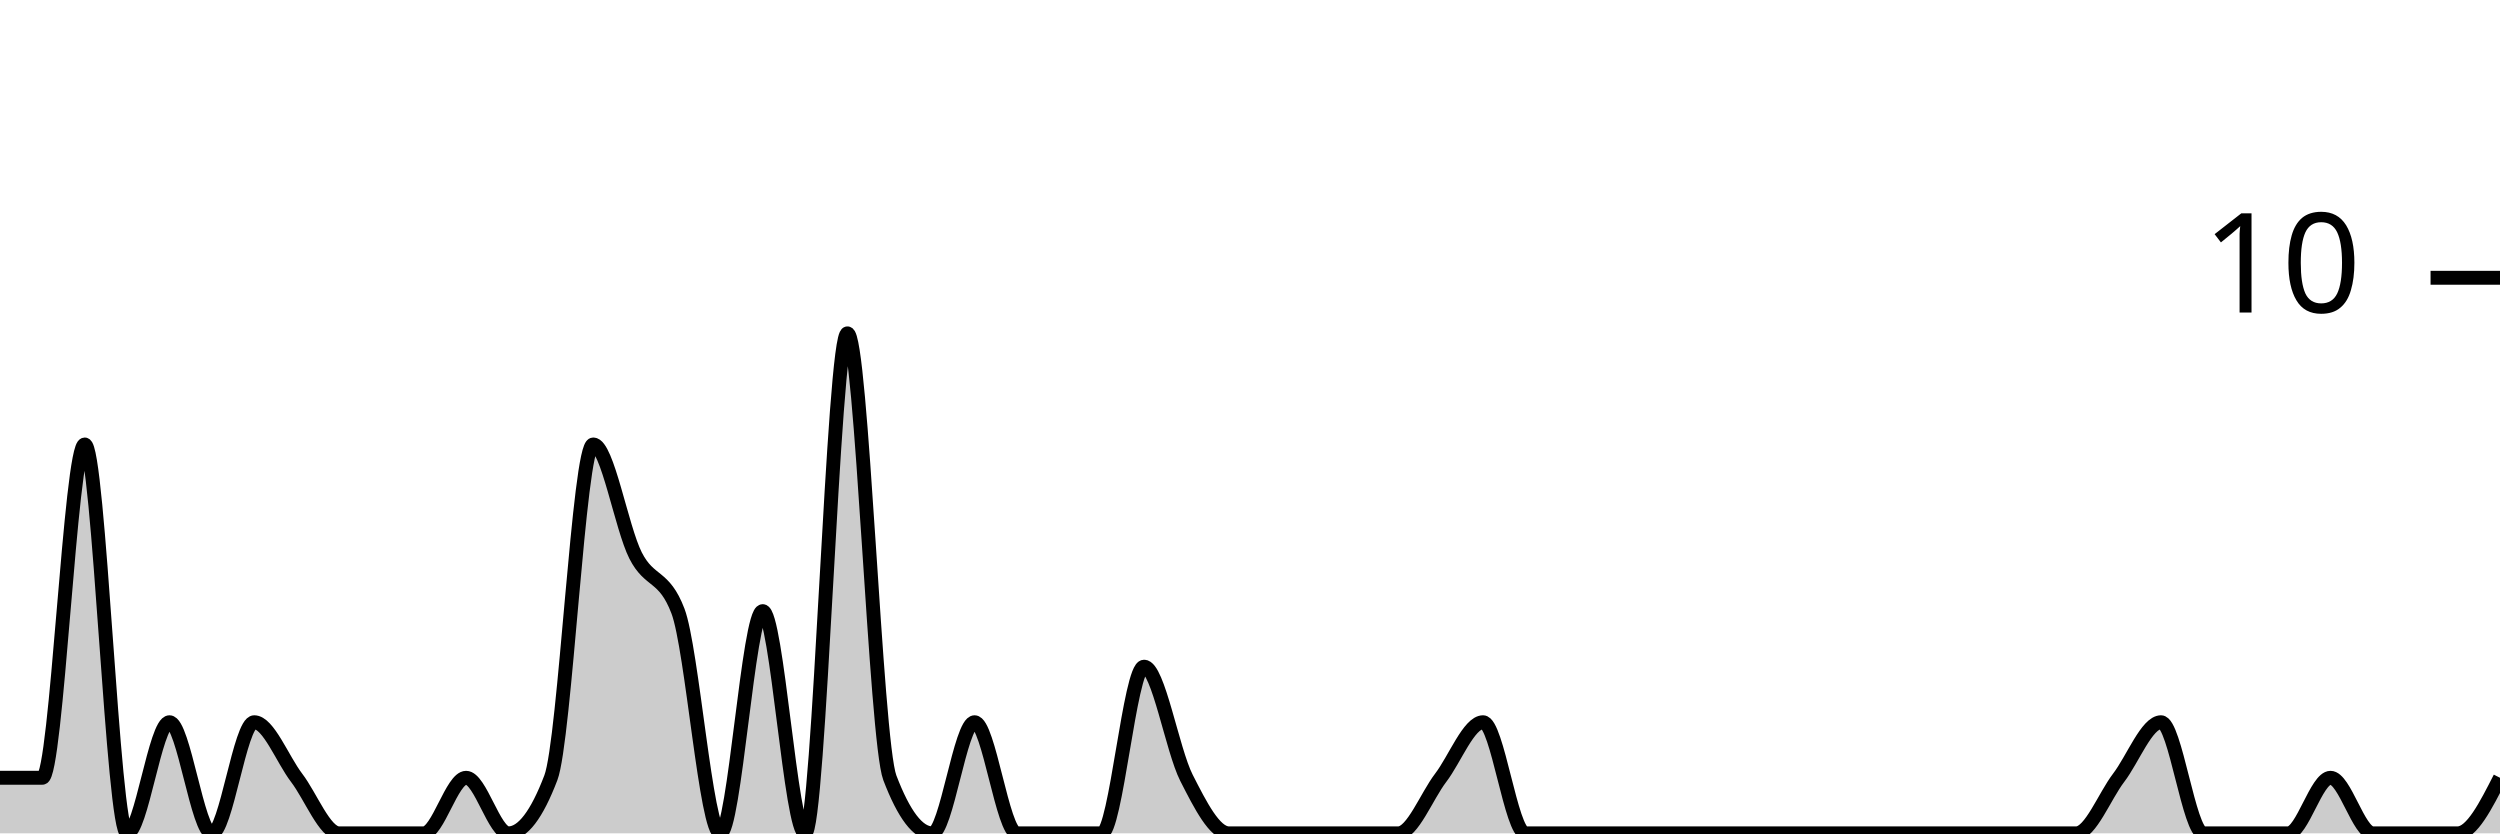
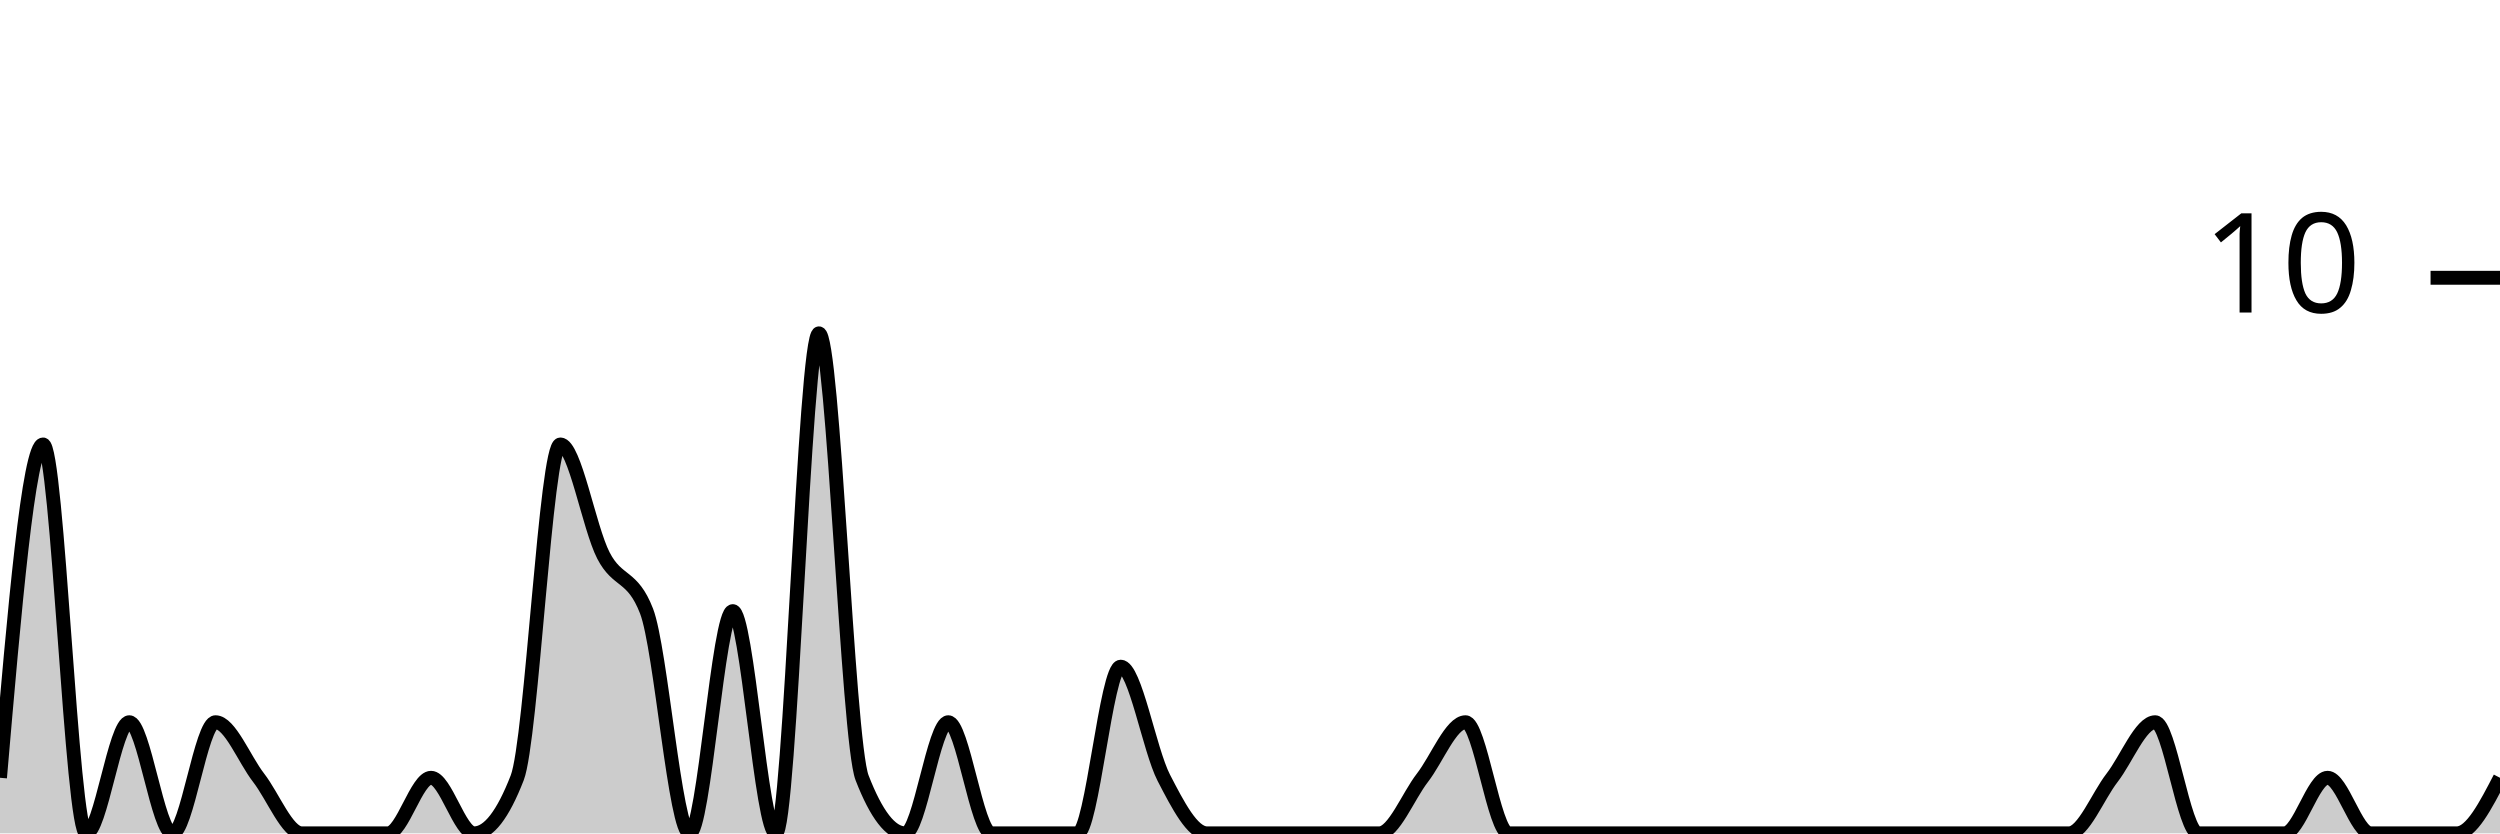
<svg xmlns="http://www.w3.org/2000/svg" viewBox="0 0 180 60">
  <g transform="translate(0,20)">
-     <path class="area" fill="rgba(0, 0, 0, 0.2)" d="M0,36C1.017,36,2.034,36,3.051,36C4.068,36,5.085,12,6.102,12C7.119,12,8.136,40,9.153,40C10.169,40,11.186,32,12.203,32C13.22,32,14.237,40,15.254,40C16.271,40,17.288,32,18.305,32C19.322,32,20.339,34.667,21.356,36C22.373,37.333,23.39,40,24.407,40C25.424,40,26.441,40,27.458,40C28.475,40,29.492,40,30.508,40C31.525,40,32.542,36,33.559,36C34.576,36,35.593,40,36.61,40C37.627,40,38.644,38.667,39.661,36C40.678,33.333,41.695,12,42.712,12C43.729,12,44.746,18,45.763,20C46.78,22,47.797,21.333,48.814,24C49.831,26.667,50.847,40,51.864,40C52.881,40,53.898,24,54.915,24C55.932,24,56.949,40,57.966,40C58.983,40,60,4,61.017,4C62.034,4,63.051,33.333,64.068,36C65.085,38.667,66.102,40,67.119,40C68.136,40,69.153,32,70.169,32C71.186,32,72.203,40,73.22,40C74.237,40,75.254,40,76.271,40C77.288,40,78.305,40,79.322,40C80.339,40,81.356,28,82.373,28C83.39,28,84.407,34,85.424,36C86.441,38,87.458,40,88.475,40C89.492,40,90.508,40,91.525,40C92.542,40,93.559,40,94.576,40C95.593,40,96.61,40,97.627,40C98.644,40,99.661,40,100.678,40C101.695,40,102.712,37.333,103.729,36C104.746,34.667,105.763,32,106.78,32C107.797,32,108.814,40,109.831,40C110.847,40,111.864,40,112.881,40C113.898,40,114.915,40,115.932,40C116.949,40,117.966,40,118.983,40C120,40,121.017,40,122.034,40C123.051,40,124.068,40,125.085,40C126.102,40,127.119,40,128.136,40C129.153,40,130.169,40,131.186,40C132.203,40,133.22,40,134.237,40C135.254,40,136.271,40,137.288,40C138.305,40,139.322,40,140.339,40C141.356,40,142.373,40,143.39,40C144.407,40,145.424,40,146.441,40C147.458,40,148.475,40,149.492,40C150.508,40,151.525,37.333,152.542,36C153.559,34.667,154.576,32,155.593,32C156.61,32,157.627,40,158.644,40C159.661,40,160.678,40,161.695,40C162.712,40,163.729,40,164.746,40C165.763,40,166.78,36,167.797,36C168.814,36,169.831,40,170.847,40C171.864,40,172.881,40,173.898,40C174.915,40,175.932,40,176.949,40C177.966,40,178.983,38,180,36L180,40C178.983,40,177.966,40,176.949,40C175.932,40,174.915,40,173.898,40C172.881,40,171.864,40,170.847,40C169.831,40,168.814,40,167.797,40C166.78,40,165.763,40,164.746,40C163.729,40,162.712,40,161.695,40C160.678,40,159.661,40,158.644,40C157.627,40,156.61,40,155.593,40C154.576,40,153.559,40,152.542,40C151.525,40,150.508,40,149.492,40C148.475,40,147.458,40,146.441,40C145.424,40,144.407,40,143.39,40C142.373,40,141.356,40,140.339,40C139.322,40,138.305,40,137.288,40C136.271,40,135.254,40,134.237,40C133.22,40,132.203,40,131.186,40C130.169,40,129.153,40,128.136,40C127.119,40,126.102,40,125.085,40C124.068,40,123.051,40,122.034,40C121.017,40,120,40,118.983,40C117.966,40,116.949,40,115.932,40C114.915,40,113.898,40,112.881,40C111.864,40,110.847,40,109.831,40C108.814,40,107.797,40,106.78,40C105.763,40,104.746,40,103.729,40C102.712,40,101.695,40,100.678,40C99.661,40,98.644,40,97.627,40C96.61,40,95.593,40,94.576,40C93.559,40,92.542,40,91.525,40C90.508,40,89.492,40,88.475,40C87.458,40,86.441,40,85.424,40C84.407,40,83.39,40,82.373,40C81.356,40,80.339,40,79.322,40C78.305,40,77.288,40,76.271,40C75.254,40,74.237,40,73.22,40C72.203,40,71.186,40,70.169,40C69.153,40,68.136,40,67.119,40C66.102,40,65.085,40,64.068,40C63.051,40,62.034,40,61.017,40C60,40,58.983,40,57.966,40C56.949,40,55.932,40,54.915,40C53.898,40,52.881,40,51.864,40C50.847,40,49.831,40,48.814,40C47.797,40,46.78,40,45.763,40C44.746,40,43.729,40,42.712,40C41.695,40,40.678,40,39.661,40C38.644,40,37.627,40,36.61,40C35.593,40,34.576,40,33.559,40C32.542,40,31.525,40,30.508,40C29.492,40,28.475,40,27.458,40C26.441,40,25.424,40,24.407,40C23.39,40,22.373,40,21.356,40C20.339,40,19.322,40,18.305,40C17.288,40,16.271,40,15.254,40C14.237,40,13.22,40,12.203,40C11.186,40,10.169,40,9.153,40C8.136,40,7.119,40,6.102,40C5.085,40,4.068,40,3.051,40C2.034,40,1.017,40,0,40Z" />
-     <path class="line" stroke="black" fill="none" d="M0,36C1.017,36,2.034,36,3.051,36C4.068,36,5.085,12,6.102,12C7.119,12,8.136,40,9.153,40C10.169,40,11.186,32,12.203,32C13.22,32,14.237,40,15.254,40C16.271,40,17.288,32,18.305,32C19.322,32,20.339,34.667,21.356,36C22.373,37.333,23.39,40,24.407,40C25.424,40,26.441,40,27.458,40C28.475,40,29.492,40,30.508,40C31.525,40,32.542,36,33.559,36C34.576,36,35.593,40,36.61,40C37.627,40,38.644,38.667,39.661,36C40.678,33.333,41.695,12,42.712,12C43.729,12,44.746,18,45.763,20C46.78,22,47.797,21.333,48.814,24C49.831,26.667,50.847,40,51.864,40C52.881,40,53.898,24,54.915,24C55.932,24,56.949,40,57.966,40C58.983,40,60,4,61.017,4C62.034,4,63.051,33.333,64.068,36C65.085,38.667,66.102,40,67.119,40C68.136,40,69.153,32,70.169,32C71.186,32,72.203,40,73.22,40C74.237,40,75.254,40,76.271,40C77.288,40,78.305,40,79.322,40C80.339,40,81.356,28,82.373,28C83.39,28,84.407,34,85.424,36C86.441,38,87.458,40,88.475,40C89.492,40,90.508,40,91.525,40C92.542,40,93.559,40,94.576,40C95.593,40,96.61,40,97.627,40C98.644,40,99.661,40,100.678,40C101.695,40,102.712,37.333,103.729,36C104.746,34.667,105.763,32,106.78,32C107.797,32,108.814,40,109.831,40C110.847,40,111.864,40,112.881,40C113.898,40,114.915,40,115.932,40C116.949,40,117.966,40,118.983,40C120,40,121.017,40,122.034,40C123.051,40,124.068,40,125.085,40C126.102,40,127.119,40,128.136,40C129.153,40,130.169,40,131.186,40C132.203,40,133.22,40,134.237,40C135.254,40,136.271,40,137.288,40C138.305,40,139.322,40,140.339,40C141.356,40,142.373,40,143.39,40C144.407,40,145.424,40,146.441,40C147.458,40,148.475,40,149.492,40C150.508,40,151.525,37.333,152.542,36C153.559,34.667,154.576,32,155.593,32C156.61,32,157.627,40,158.644,40C159.661,40,160.678,40,161.695,40C162.712,40,163.729,40,164.746,40C165.763,40,166.78,36,167.797,36C168.814,36,169.831,40,170.847,40C171.864,40,172.881,40,173.898,40C174.915,40,175.932,40,176.949,40C177.966,40,178.983,38,180,36" />
+     <path class="area" fill="rgba(0, 0, 0, 0.2)" d="M0,36C1.034,24,2.069,12,3.103,12C4.138,12,5.172,40,6.207,40C7.241,40,8.276,32,9.31,32C10.345,32,11.379,40,12.414,40C13.448,40,14.483,32,15.517,32C16.552,32,17.586,34.667,18.621,36C19.655,37.333,20.69,40,21.724,40C22.759,40,23.793,40,24.828,40C25.862,40,26.897,40,27.931,40C28.966,40,30,36,31.034,36C32.069,36,33.103,40,34.138,40C35.172,40,36.207,38.667,37.241,36C38.276,33.333,39.31,12,40.345,12C41.379,12,42.414,18,43.448,20C44.483,22,45.517,21.333,46.552,24C47.586,26.667,48.621,40,49.655,40C50.69,40,51.724,24,52.759,24C53.793,24,54.828,40,55.862,40C56.897,40,57.931,4,58.966,4C60,4,61.034,33.333,62.069,36C63.103,38.667,64.138,40,65.172,40C66.207,40,67.241,32,68.276,32C69.31,32,70.345,40,71.379,40C72.414,40,73.448,40,74.483,40C75.517,40,76.552,40,77.586,40C78.621,40,79.655,28,80.69,28C81.724,28,82.759,34,83.793,36C84.828,38,85.862,40,86.897,40C87.931,40,88.966,40,90,40C91.034,40,92.069,40,93.103,40C94.138,40,95.172,40,96.207,40C97.241,40,98.276,40,99.31,40C100.345,40,101.379,37.333,102.414,36C103.448,34.667,104.483,32,105.517,32C106.552,32,107.586,40,108.621,40C109.655,40,110.69,40,111.724,40C112.759,40,113.793,40,114.828,40C115.862,40,116.897,40,117.931,40C118.966,40,120,40,121.034,40C122.069,40,123.103,40,124.138,40C125.172,40,126.207,40,127.241,40C128.276,40,129.31,40,130.345,40C131.379,40,132.414,40,133.448,40C134.483,40,135.517,40,136.552,40C137.586,40,138.621,40,139.655,40C140.69,40,141.724,40,142.759,40C143.793,40,144.828,40,145.862,40C146.897,40,147.931,40,148.966,40C150,40,151.034,37.333,152.069,36C153.103,34.667,154.138,32,155.172,32C156.207,32,157.241,40,158.276,40C159.31,40,160.345,40,161.379,40C162.414,40,163.448,40,164.483,40C165.517,40,166.552,36,167.586,36C168.621,36,169.655,40,170.69,40C171.724,40,172.759,40,173.793,40C174.828,40,175.862,40,176.897,40C177.931,40,178.966,38,180,36L180,40C178.966,40,177.931,40,176.897,40C175.862,40,174.828,40,173.793,40C172.759,40,171.724,40,170.69,40C169.655,40,168.621,40,167.586,40C166.552,40,165.517,40,164.483,40C163.448,40,162.414,40,161.379,40C160.345,40,159.31,40,158.276,40C157.241,40,156.207,40,155.172,40C154.138,40,153.103,40,152.069,40C151.034,40,150,40,148.966,40C147.931,40,146.897,40,145.862,40C144.828,40,143.793,40,142.759,40C141.724,40,140.69,40,139.655,40C138.621,40,137.586,40,136.552,40C135.517,40,134.483,40,133.448,40C132.414,40,131.379,40,130.345,40C129.31,40,128.276,40,127.241,40C126.207,40,125.172,40,124.138,40C123.103,40,122.069,40,121.034,40C120,40,118.966,40,117.931,40C116.897,40,115.862,40,114.828,40C113.793,40,112.759,40,111.724,40C110.69,40,109.655,40,108.621,40C107.586,40,106.552,40,105.517,40C104.483,40,103.448,40,102.414,40C101.379,40,100.345,40,99.31,40C98.276,40,97.241,40,96.207,40C95.172,40,94.138,40,93.103,40C92.069,40,91.034,40,90,40C88.966,40,87.931,40,86.897,40C85.862,40,84.828,40,83.793,40C82.759,40,81.724,40,80.69,40C79.655,40,78.621,40,77.586,40C76.552,40,75.517,40,74.483,40C73.448,40,72.414,40,71.379,40C70.345,40,69.31,40,68.276,40C67.241,40,66.207,40,65.172,40C64.138,40,63.103,40,62.069,40C61.034,40,60,40,58.966,40C57.931,40,56.897,40,55.862,40C54.828,40,53.793,40,52.759,40C51.724,40,50.69,40,49.655,40C48.621,40,47.586,40,46.552,40C45.517,40,44.483,40,43.448,40C42.414,40,41.379,40,40.345,40C39.31,40,38.276,40,37.241,40C36.207,40,35.172,40,34.138,40C33.103,40,32.069,40,31.034,40C30,40,28.966,40,27.931,40C26.897,40,25.862,40,24.828,40C23.793,40,22.759,40,21.724,40C20.69,40,19.655,40,18.621,40C17.586,40,16.552,40,15.517,40C14.483,40,13.448,40,12.414,40C11.379,40,10.345,40,9.31,40C8.276,40,7.241,40,6.207,40C5.172,40,4.138,40,3.103,40C2.069,40,1.034,40,0,40Z" />
+     <path class="line" stroke="black" fill="none" d="M0,36C1.034,24,2.069,12,3.103,12C4.138,12,5.172,40,6.207,40C7.241,40,8.276,32,9.31,32C10.345,32,11.379,40,12.414,40C13.448,40,14.483,32,15.517,32C16.552,32,17.586,34.667,18.621,36C19.655,37.333,20.69,40,21.724,40C22.759,40,23.793,40,24.828,40C25.862,40,26.897,40,27.931,40C28.966,40,30,36,31.034,36C32.069,36,33.103,40,34.138,40C35.172,40,36.207,38.667,37.241,36C38.276,33.333,39.31,12,40.345,12C41.379,12,42.414,18,43.448,20C44.483,22,45.517,21.333,46.552,24C47.586,26.667,48.621,40,49.655,40C50.69,40,51.724,24,52.759,24C53.793,24,54.828,40,55.862,40C56.897,40,57.931,4,58.966,4C60,4,61.034,33.333,62.069,36C63.103,38.667,64.138,40,65.172,40C66.207,40,67.241,32,68.276,32C69.31,32,70.345,40,71.379,40C72.414,40,73.448,40,74.483,40C75.517,40,76.552,40,77.586,40C78.621,40,79.655,28,80.69,28C81.724,28,82.759,34,83.793,36C84.828,38,85.862,40,86.897,40C87.931,40,88.966,40,90,40C91.034,40,92.069,40,93.103,40C94.138,40,95.172,40,96.207,40C97.241,40,98.276,40,99.31,40C100.345,40,101.379,37.333,102.414,36C103.448,34.667,104.483,32,105.517,32C106.552,32,107.586,40,108.621,40C109.655,40,110.69,40,111.724,40C112.759,40,113.793,40,114.828,40C115.862,40,116.897,40,117.931,40C118.966,40,120,40,121.034,40C122.069,40,123.103,40,124.138,40C125.172,40,126.207,40,127.241,40C128.276,40,129.31,40,130.345,40C131.379,40,132.414,40,133.448,40C134.483,40,135.517,40,136.552,40C137.586,40,138.621,40,139.655,40C140.69,40,141.724,40,142.759,40C143.793,40,144.828,40,145.862,40C146.897,40,147.931,40,148.966,40C150,40,151.034,37.333,152.069,36C153.103,34.667,154.138,32,155.172,32C156.207,32,157.241,40,158.276,40C159.31,40,160.345,40,161.379,40C162.414,40,163.448,40,164.483,40C165.517,40,166.552,36,167.586,36C168.621,36,169.655,40,170.69,40C171.724,40,172.759,40,173.793,40C174.828,40,175.862,40,176.897,40C177.931,40,178.966,38,180,36" />
    <path class="axis-ceiling" stroke-width="1" stroke="black" fill="none" d="M175,0L180,0" />
    <text class="axis-ceiling-label" font-family="sans-serif" text-anchor="end" font-size="10px" x="170" y="2.5">10</text>
  </g>
</svg>
